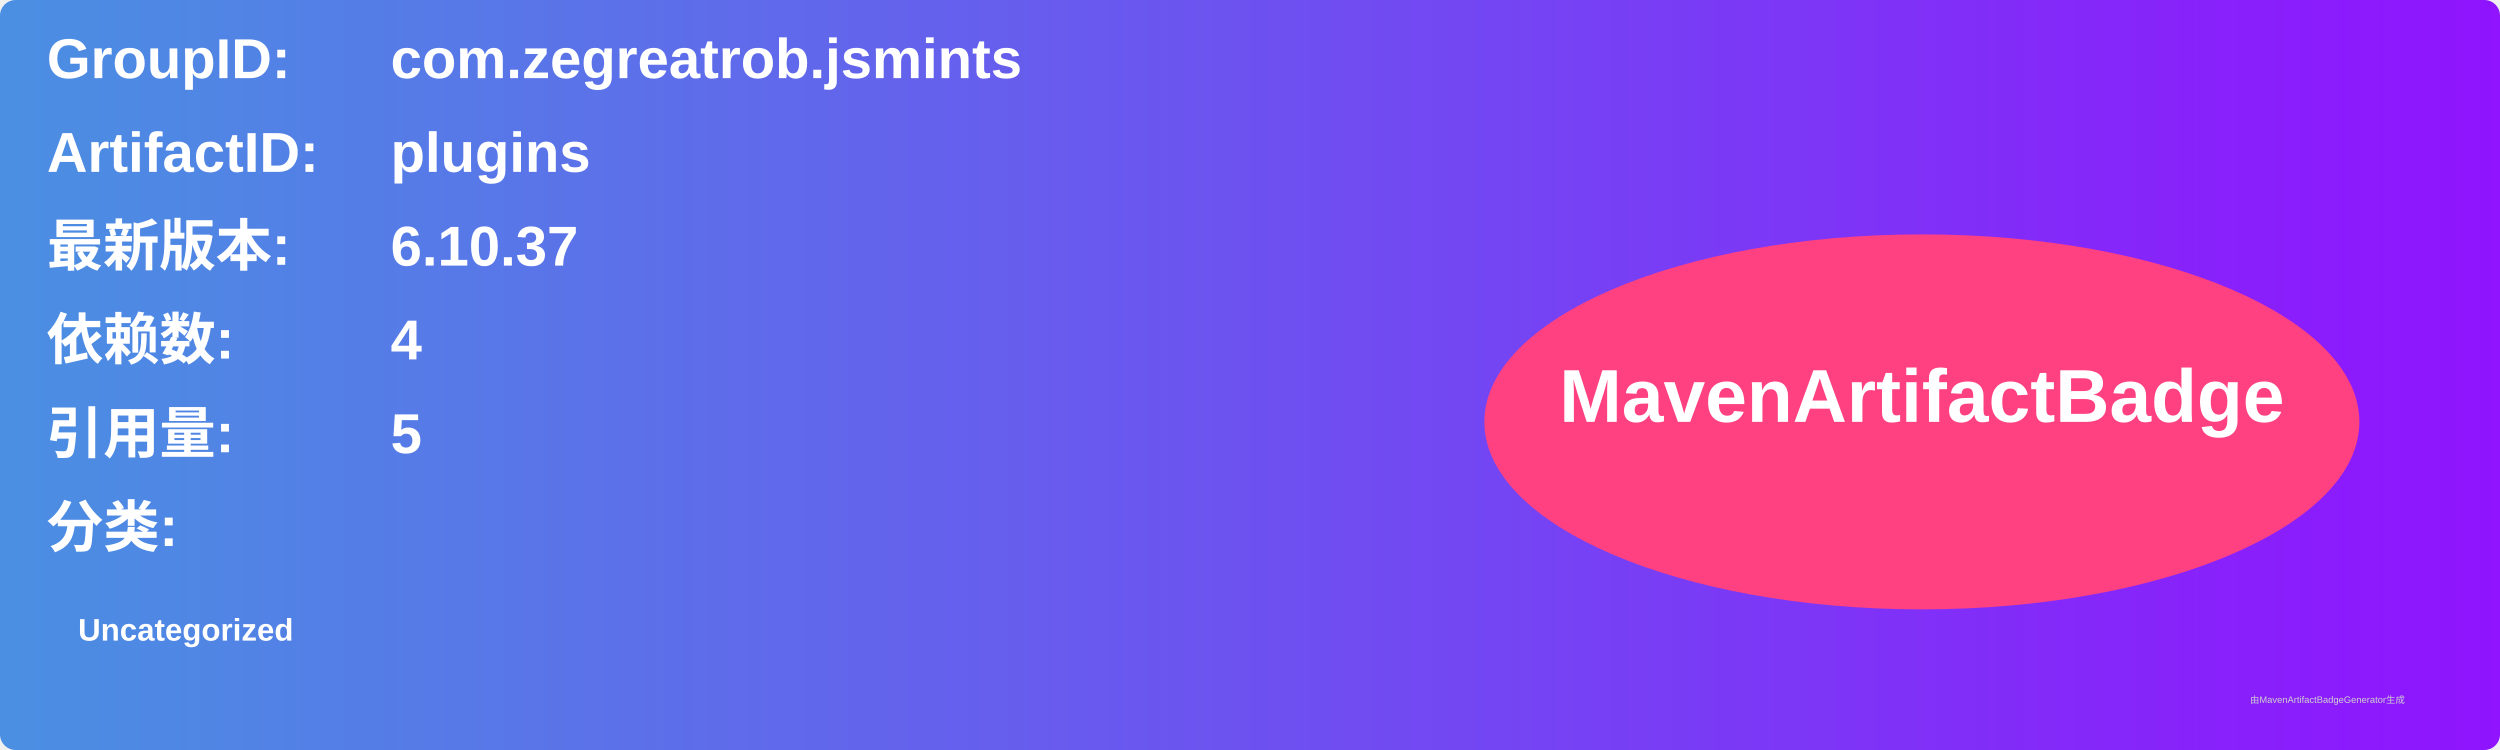
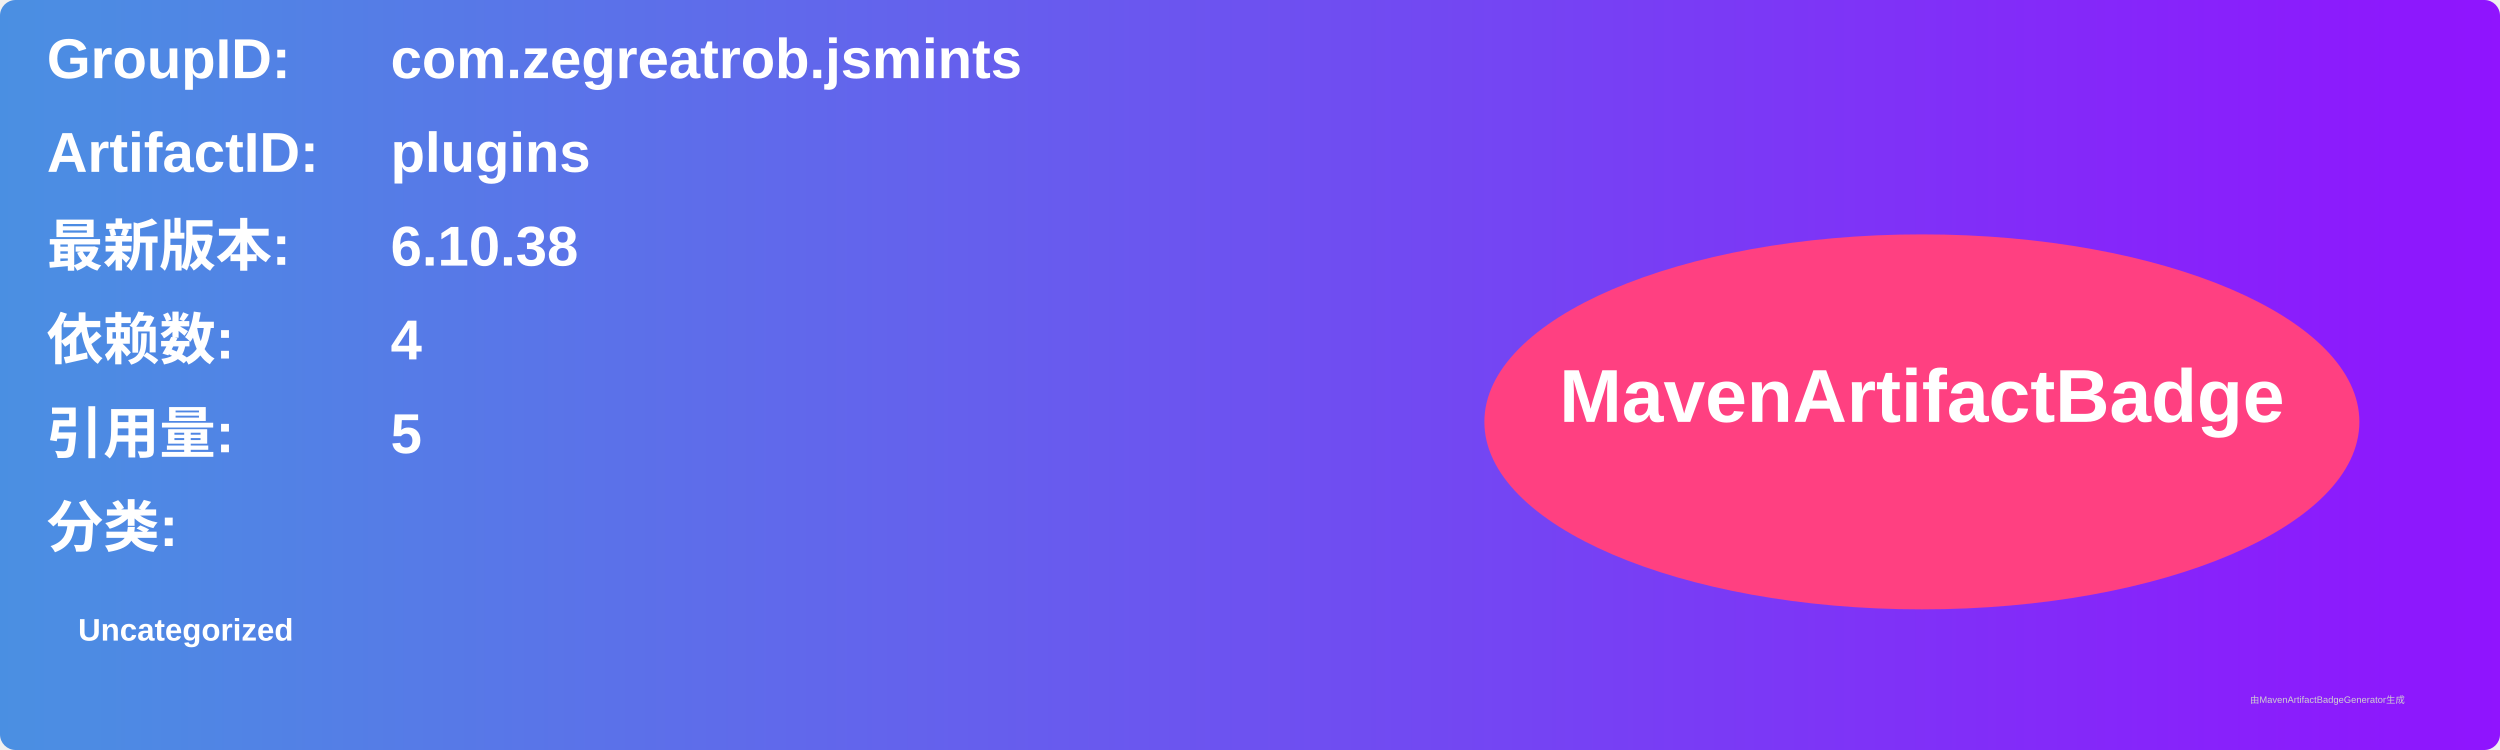
<svg xmlns="http://www.w3.org/2000/svg" width="800" height="240" viewBox="0 0 800 240">
  <linearGradient id="grad" x1="0%" y1="0%" x2="100%" y2="0%">
    <stop offset="0%" stop-color="#4a90e2" />
    <stop offset="100%" stop-color="#9013fe" />
  </linearGradient>
  <rect width="100%" height="100%" rx="5" ry="5" fill="url(#grad)" />
  <g transform="translate(15, 15)">
    <text x="0" y="10" font-family="Arial" font-size="18" fill="white" font-weight="bold" width="260">GroupID:</text>
    <text x="110" y="10" font-family="Arial" font-size="18" fill="white" font-weight="bold" width="460">com.zegreatrob.jsmints</text>
    <text x="0" y="40" font-family="Arial" font-size="18" fill="white" font-weight="bold" width="260">ArtifactID:</text>
    <text x="110" y="40" font-family="Arial" font-size="18" fill="white" font-weight="bold" width="460">plugins</text>
    <text x="0" y="70" font-family="Arial" font-size="18" fill="white" font-weight="bold">最新版本:</text>
    <text x="110" y="70" font-family="Arial" font-size="18" fill="white" font-weight="bold">
-       <tspan font-weight="bold">6.10.37</tspan>
+       <tspan font-weight="bold">6.10.38</tspan>
    </text>
    <text x="0" y="100" font-family="Arial" font-size="18" fill="white" font-weight="bold">依赖数: </text>
    <text x="110" y="100" font-family="Arial" font-size="18" fill="white">
      <tspan font-weight="bold">4</tspan>
    </text>
    <text x="0" y="130" font-family="Arial" font-size="18" fill="white" font-weight="bold">引用量: </text>
    <text x="110" y="130" font-family="Arial" font-size="18" fill="white">
      <tspan font-weight="bold">5</tspan>
    </text>
    <text x="0" y="160" font-family="Arial" font-size="18" fill="white" font-weight="bold">分类:</text>
    <text x="10" y="190" font-family="Arial" font-size="10" fill="white">
      <tspan font-weight="bold">Uncategorized</tspan>
    </text>
    <ellipse cx="600" cy="120" rx="140" ry="60" fill="#ff4081" />
    <text x="600" y="120" text-anchor="middle" font-family="Arial" font-size="24" fill="white" font-weight="bold">MavenArtifactBadge</text>
  </g>
  <text x="720" y="225" font-family="Arial" font-size="3" fill="#d0d0d0">由MavenArtifactBadgeGenerator生成</text>
</svg>
